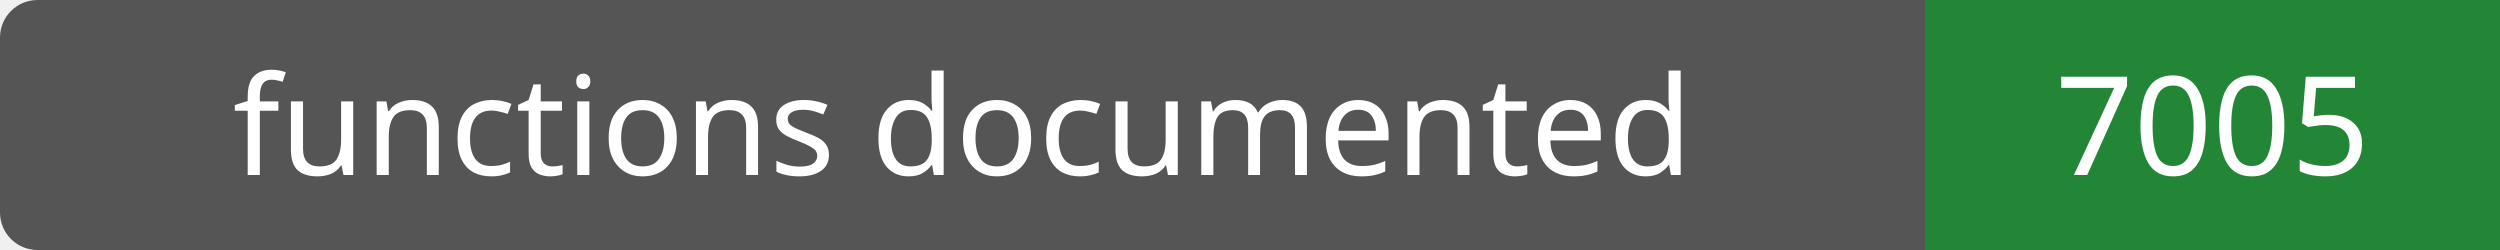
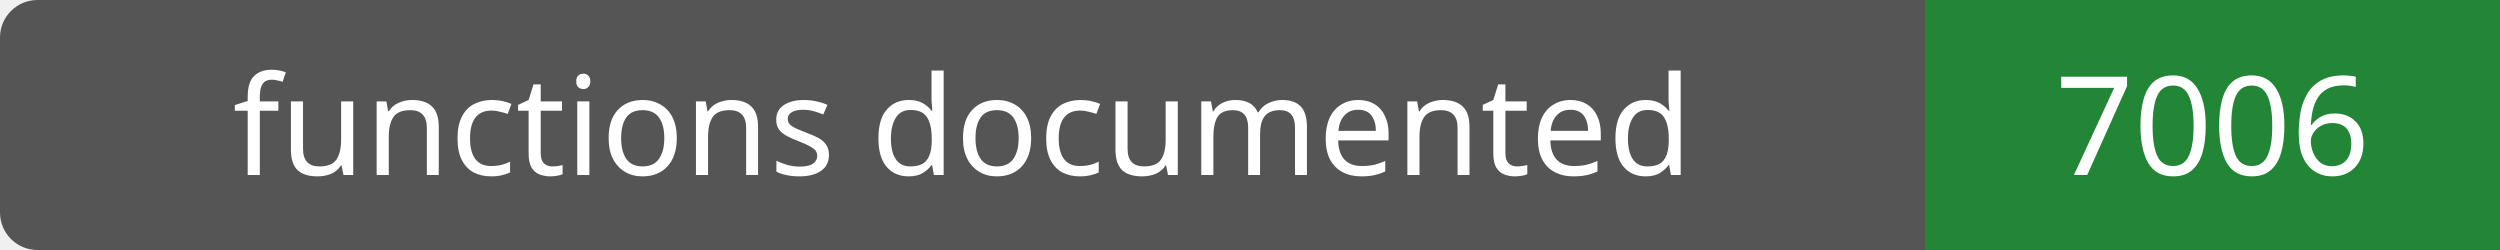
- <svg xmlns="http://www.w3.org/2000/svg" width="200" height="20" role="img" aria-label="functions documented: 7005">
+ <svg xmlns="http://www.w3.org/2000/svg" width="200" height="20" role="img" aria-label="functions documented: 7006">
  <rect width="200" height="20" rx="3" fill="#555" />
  <path fill="#238636" d="M154 0h46v20H154z" />
  <g fill="#fff" text-anchor="middle" font-family="Verdana,sans-serif" font-size="11">
    <text x="77.0" y="14">functions documented</text>
-     <text x="177.0" y="14">7005</text>
+     <text x="177.0" y="14">7006</text>
  </g>
</svg>
